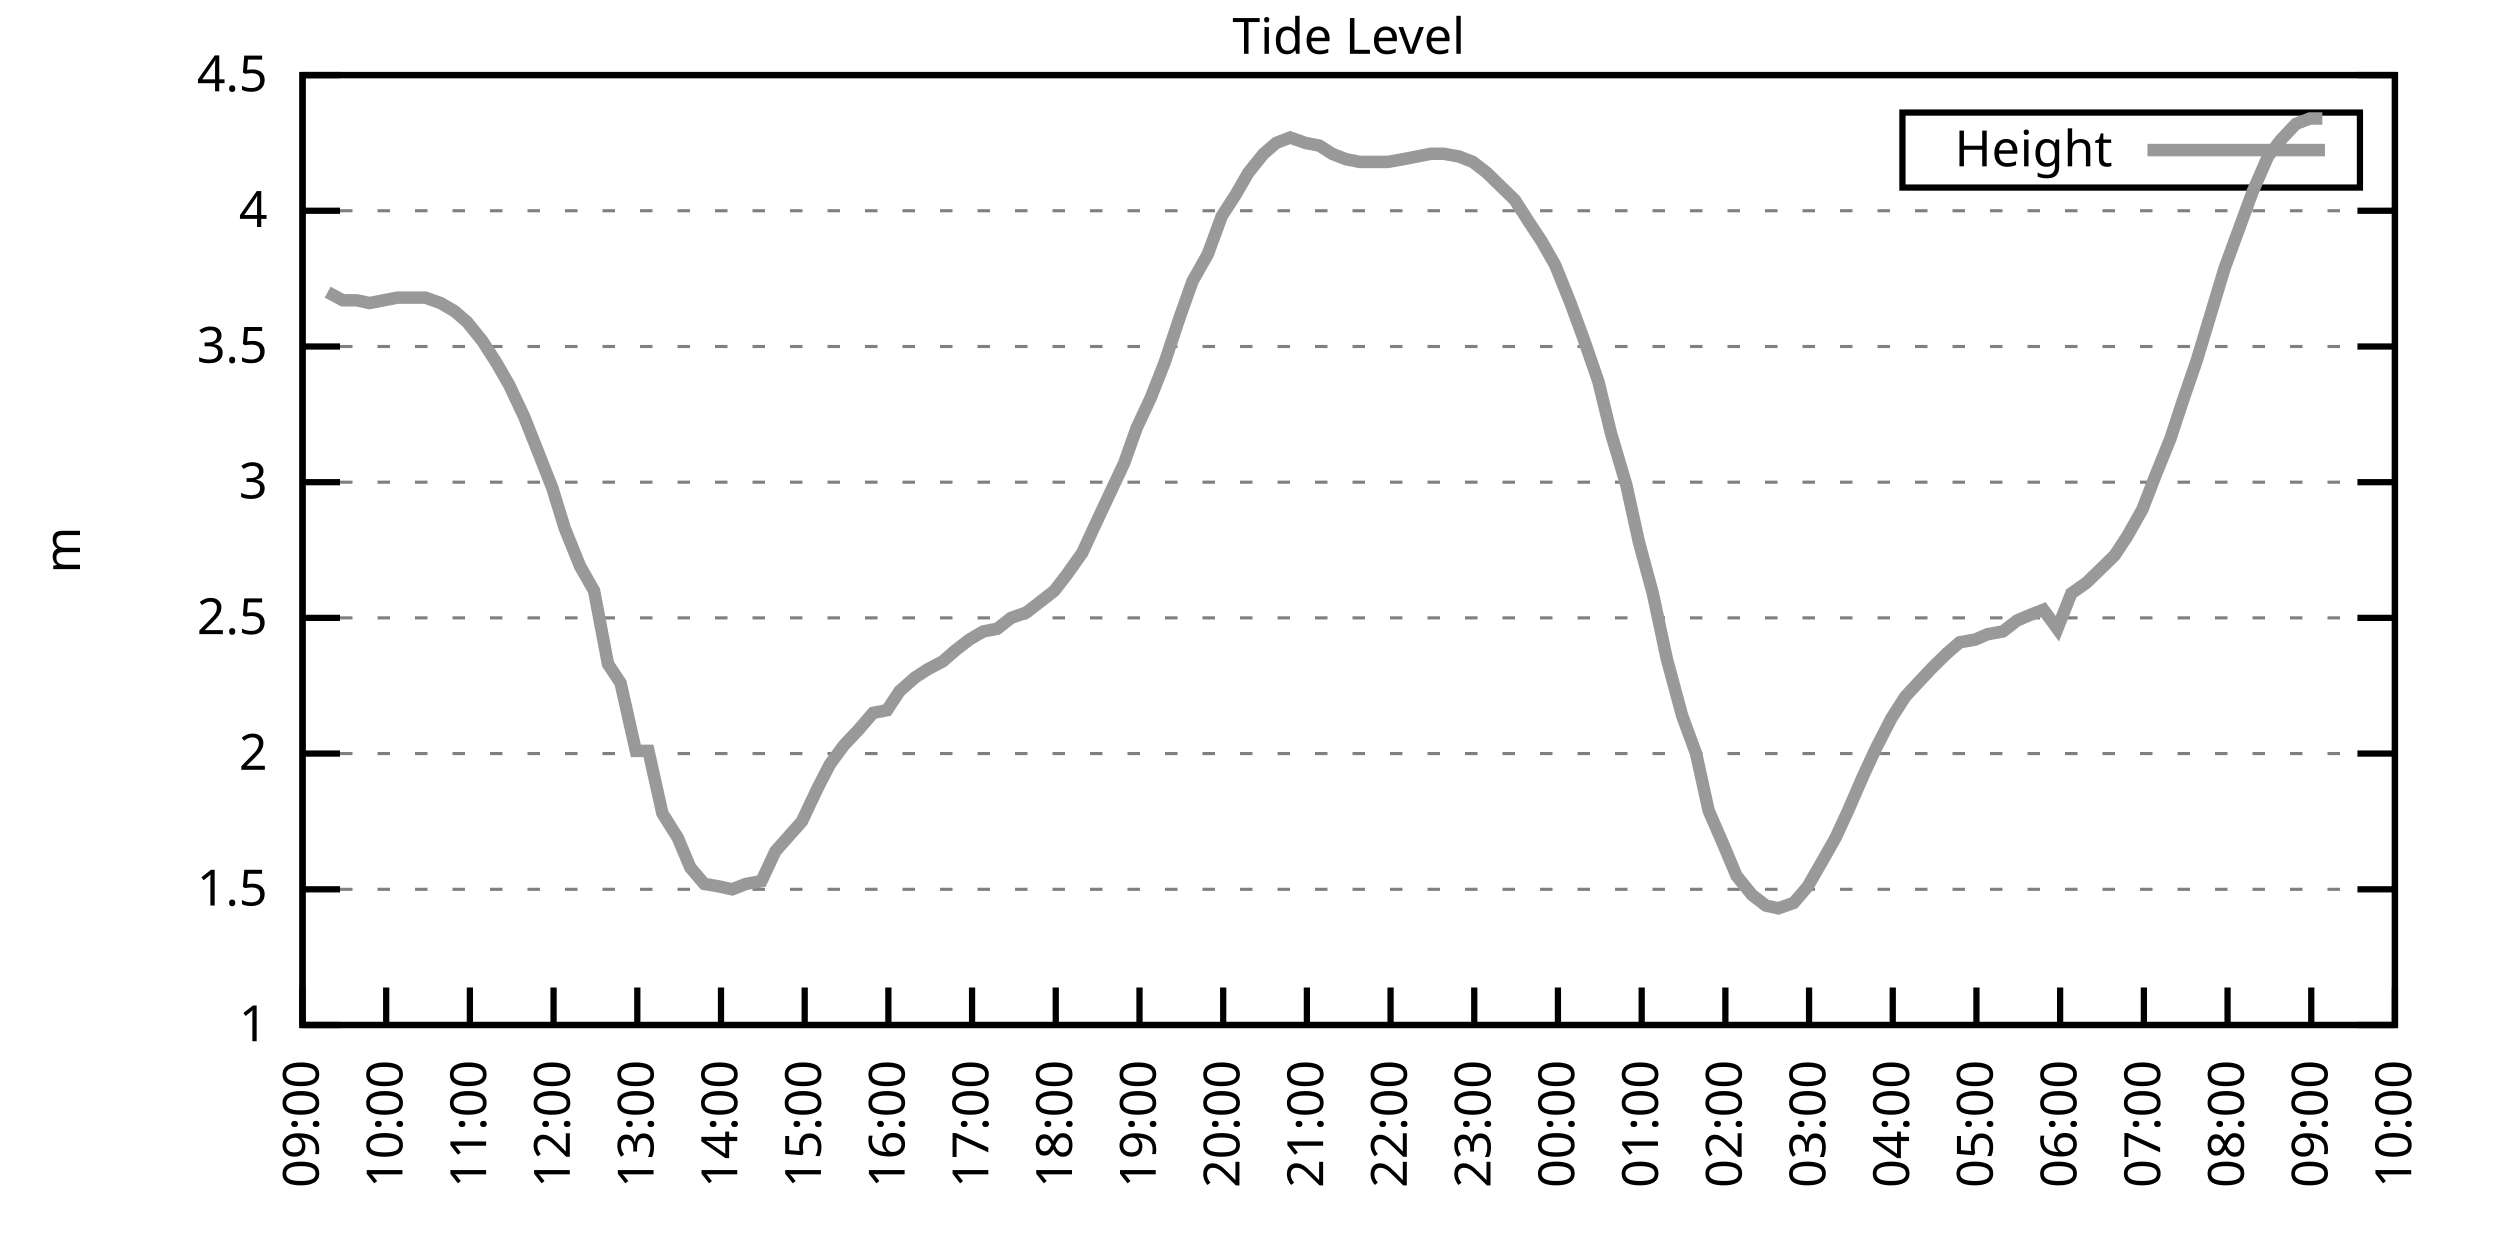
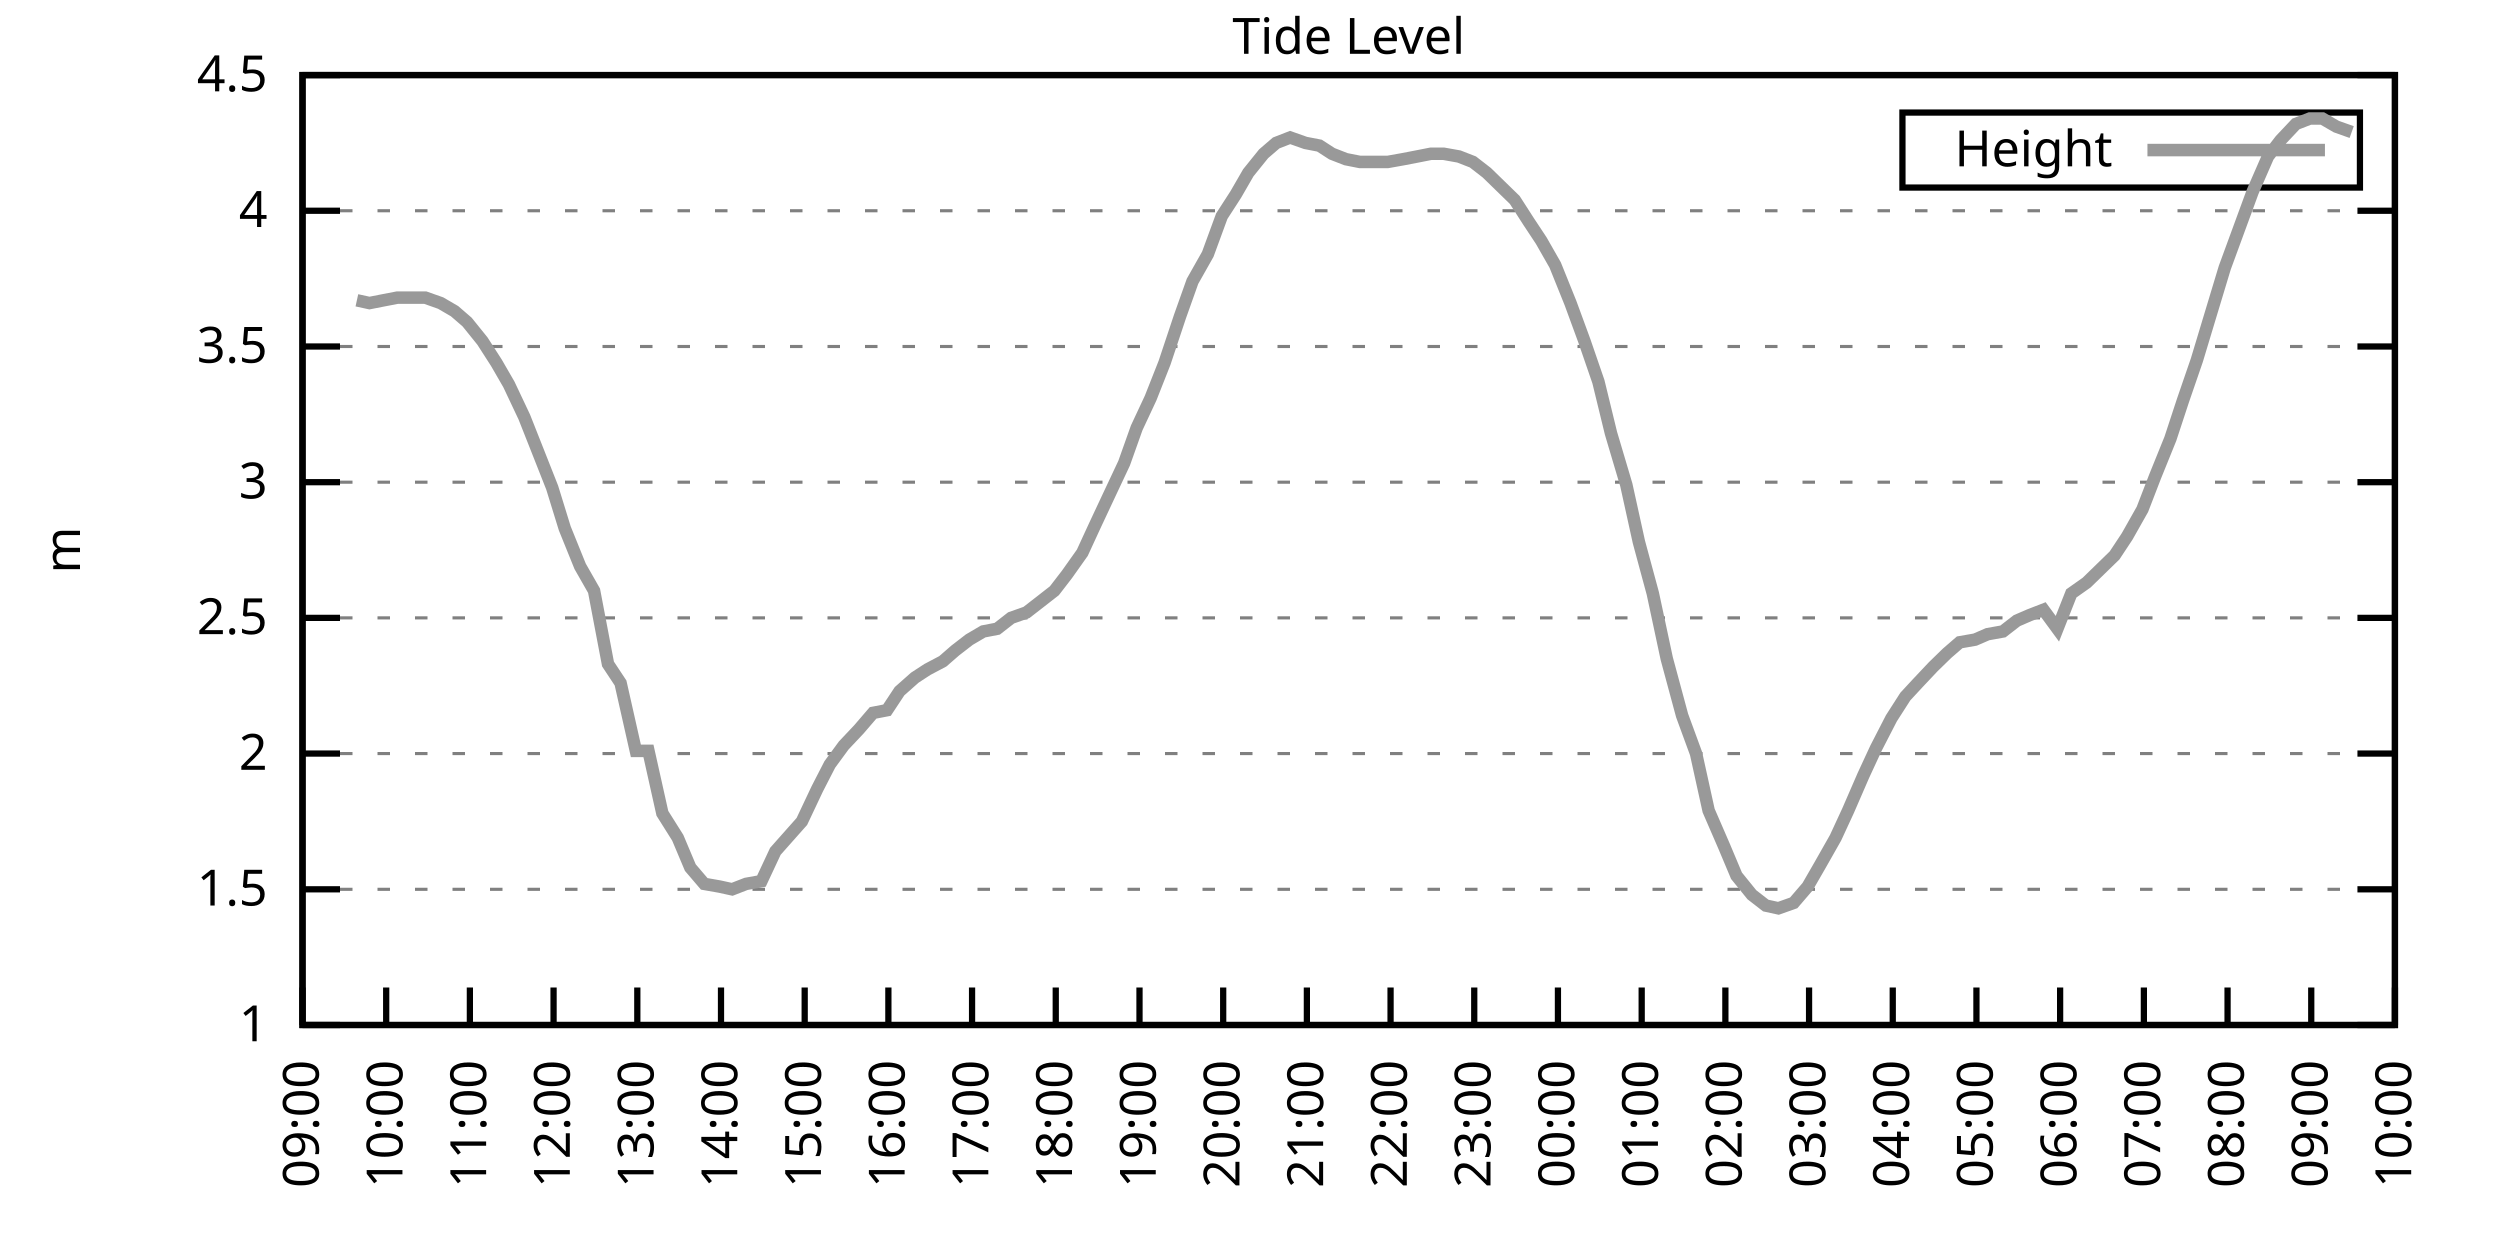
<svg xmlns="http://www.w3.org/2000/svg" xmlns:xlink="http://www.w3.org/1999/xlink" width="400" height="200" viewBox="0 0 400 200">
  <g id="gnuplot_canvas">
    <rect x="0" y="0" width="400" height="200" fill="none" />
    <defs>
      <circle id="gpDot" r="0.5" stroke-width="0.5" stroke="currentColor" />
      <path id="gpPt0" stroke-width="0.333" stroke="currentColor" d="M-1,0 h2 M0,-1 v2" />
      <path id="gpPt1" stroke-width="0.333" stroke="currentColor" d="M-1,-1 L1,1 M1,-1 L-1,1" />
      <path id="gpPt2" stroke-width="0.333" stroke="currentColor" d="M-1,0 L1,0 M0,-1 L0,1 M-1,-1 L1,1 M-1,1 L1,-1" />
      <rect id="gpPt3" stroke-width="0.333" stroke="currentColor" x="-1" y="-1" width="2" height="2" />
      <rect id="gpPt4" stroke-width="0.333" stroke="currentColor" fill="currentColor" x="-1" y="-1" width="2" height="2" />
      <circle id="gpPt5" stroke-width="0.333" stroke="currentColor" cx="0" cy="0" r="1" />
      <use xlink:href="#gpPt5" id="gpPt6" fill="currentColor" stroke="none" />
      <path id="gpPt7" stroke-width="0.333" stroke="currentColor" d="M0,-1.33 L-1.33,0.67 L1.33,0.67 z" />
      <use xlink:href="#gpPt7" id="gpPt8" fill="currentColor" stroke="none" />
      <use xlink:href="#gpPt7" id="gpPt9" stroke="currentColor" transform="rotate(180)" />
      <use xlink:href="#gpPt9" id="gpPt10" fill="currentColor" stroke="none" />
      <use xlink:href="#gpPt3" id="gpPt11" stroke="currentColor" transform="rotate(45)" />
      <use xlink:href="#gpPt11" id="gpPt12" fill="currentColor" stroke="none" />
      <path id="gpPt13" stroke-width="0.333" stroke="currentColor" d="M0,1.330 L1.265,0.411 L0.782,-1.067 L-0.782,-1.076 L-1.265,0.411 z" />
      <use xlink:href="#gpPt13" id="gpPt14" fill="currentColor" stroke="none" />
      <filter id="textbox" filterUnits="objectBoundingBox" x="0" y="0" height="1" width="1">
        <feFlood flood-color="white" flood-opacity="1" result="bgnd" />
        <feComposite in="SourceGraphic" in2="bgnd" operator="atop" />
      </filter>
      <filter id="greybox" filterUnits="objectBoundingBox" x="0" y="0" height="1" width="1">
        <feFlood flood-color="lightgrey" flood-opacity="1" result="grey" />
        <feComposite in="SourceGraphic" in2="grey" operator="atop" />
      </filter>
    </defs>
    <g fill="none" color="white" stroke="currentColor" stroke-width="1.00" stroke-linecap="butt" stroke-linejoin="miter">
</g>
    <g fill="none" color="black" stroke="currentColor" stroke-width="1.00" stroke-linecap="butt" stroke-linejoin="miter">
      <g stroke="none" shape-rendering="crispEdges">
        <polygon fill="rgb(255, 255, 255)" points="48.40,164.00 383.18,164.00 383.18,12.02 48.40,12.02 " />
      </g>
    </g>
    <g fill="none" color="black" stroke="currentColor" stroke-width="1.00" stroke-linecap="butt" stroke-linejoin="miter">
</g>
    <g fill="none" color="black" stroke="black" stroke-width="0.50" stroke-linecap="butt" stroke-linejoin="miter">
</g>
    <g fill="none" color="gray" stroke="currentColor" stroke-width="0.50" stroke-linecap="butt" stroke-linejoin="miter">
      <path stroke="gray" stroke-dasharray="2,4" class="gridline" d="M48.40,164.00 L383.19,164.00  " />
    </g>
    <g fill="none" color="gray" stroke="gray" stroke-width="1.00" stroke-linecap="butt" stroke-linejoin="miter">
</g>
    <g fill="none" color="black" stroke="currentColor" stroke-width="1.00" stroke-linecap="butt" stroke-linejoin="miter">
      <path stroke="black" d="M48.40,164.00 L54.40,164.00 M383.19,164.00 L377.19,164.00  " />
      <g transform="translate(42.80,166.60)" stroke="none" fill="black" font-family="Sans" font-size="8.00" text-anchor="end">
        <text>
          <tspan font-family="Sans"> 1</tspan>
        </text>
      </g>
    </g>
    <g fill="none" color="black" stroke="currentColor" stroke-width="1.00" stroke-linecap="butt" stroke-linejoin="miter">
</g>
    <g fill="none" color="black" stroke="black" stroke-width="0.50" stroke-linecap="butt" stroke-linejoin="miter">
</g>
    <g fill="none" color="gray" stroke="currentColor" stroke-width="0.50" stroke-linecap="butt" stroke-linejoin="miter">
      <path stroke="gray" stroke-dasharray="2,4" class="gridline" d="M48.40,142.29 L383.19,142.29  " />
    </g>
    <g fill="none" color="gray" stroke="gray" stroke-width="1.00" stroke-linecap="butt" stroke-linejoin="miter">
</g>
    <g fill="none" color="black" stroke="currentColor" stroke-width="1.00" stroke-linecap="butt" stroke-linejoin="miter">
      <path stroke="black" d="M48.40,142.29 L54.40,142.29 M383.19,142.29 L377.19,142.29  " />
      <g transform="translate(42.80,144.89)" stroke="none" fill="black" font-family="Sans" font-size="8.00" text-anchor="end">
        <text>
          <tspan font-family="Sans"> 1.5</tspan>
        </text>
      </g>
    </g>
    <g fill="none" color="black" stroke="currentColor" stroke-width="1.00" stroke-linecap="butt" stroke-linejoin="miter">
</g>
    <g fill="none" color="black" stroke="black" stroke-width="0.50" stroke-linecap="butt" stroke-linejoin="miter">
</g>
    <g fill="none" color="gray" stroke="currentColor" stroke-width="0.50" stroke-linecap="butt" stroke-linejoin="miter">
      <path stroke="gray" stroke-dasharray="2,4" class="gridline" d="M48.40,120.57 L383.19,120.57  " />
    </g>
    <g fill="none" color="gray" stroke="gray" stroke-width="1.00" stroke-linecap="butt" stroke-linejoin="miter">
</g>
    <g fill="none" color="black" stroke="currentColor" stroke-width="1.00" stroke-linecap="butt" stroke-linejoin="miter">
      <path stroke="black" d="M48.40,120.57 L54.40,120.57 M383.19,120.57 L377.19,120.57  " />
      <g transform="translate(42.80,123.17)" stroke="none" fill="black" font-family="Sans" font-size="8.00" text-anchor="end">
        <text>
          <tspan font-family="Sans"> 2</tspan>
        </text>
      </g>
    </g>
    <g fill="none" color="black" stroke="currentColor" stroke-width="1.00" stroke-linecap="butt" stroke-linejoin="miter">
</g>
    <g fill="none" color="black" stroke="black" stroke-width="0.50" stroke-linecap="butt" stroke-linejoin="miter">
</g>
    <g fill="none" color="gray" stroke="currentColor" stroke-width="0.50" stroke-linecap="butt" stroke-linejoin="miter">
      <path stroke="gray" stroke-dasharray="2,4" class="gridline" d="M48.40,98.86 L383.19,98.86  " />
    </g>
    <g fill="none" color="gray" stroke="gray" stroke-width="1.00" stroke-linecap="butt" stroke-linejoin="miter">
</g>
    <g fill="none" color="black" stroke="currentColor" stroke-width="1.00" stroke-linecap="butt" stroke-linejoin="miter">
      <path stroke="black" d="M48.40,98.86 L54.40,98.86 M383.19,98.86 L377.19,98.86  " />
      <g transform="translate(42.80,101.46)" stroke="none" fill="black" font-family="Sans" font-size="8.00" text-anchor="end">
        <text>
          <tspan font-family="Sans"> 2.5</tspan>
        </text>
      </g>
    </g>
    <g fill="none" color="black" stroke="currentColor" stroke-width="1.00" stroke-linecap="butt" stroke-linejoin="miter">
</g>
    <g fill="none" color="black" stroke="black" stroke-width="0.50" stroke-linecap="butt" stroke-linejoin="miter">
</g>
    <g fill="none" color="gray" stroke="currentColor" stroke-width="0.50" stroke-linecap="butt" stroke-linejoin="miter">
      <path stroke="gray" stroke-dasharray="2,4" class="gridline" d="M48.40,77.15 L383.19,77.15  " />
    </g>
    <g fill="none" color="gray" stroke="gray" stroke-width="1.00" stroke-linecap="butt" stroke-linejoin="miter">
</g>
    <g fill="none" color="black" stroke="currentColor" stroke-width="1.00" stroke-linecap="butt" stroke-linejoin="miter">
      <path stroke="black" d="M48.40,77.15 L54.40,77.15 M383.19,77.15 L377.19,77.15  " />
      <g transform="translate(42.80,79.75)" stroke="none" fill="black" font-family="Sans" font-size="8.00" text-anchor="end">
        <text>
          <tspan font-family="Sans"> 3</tspan>
        </text>
      </g>
    </g>
    <g fill="none" color="black" stroke="currentColor" stroke-width="1.00" stroke-linecap="butt" stroke-linejoin="miter">
</g>
    <g fill="none" color="black" stroke="black" stroke-width="0.50" stroke-linecap="butt" stroke-linejoin="miter">
</g>
    <g fill="none" color="gray" stroke="currentColor" stroke-width="0.50" stroke-linecap="butt" stroke-linejoin="miter">
      <path stroke="gray" stroke-dasharray="2,4" class="gridline" d="M48.40,55.44 L383.19,55.44  " />
    </g>
    <g fill="none" color="gray" stroke="gray" stroke-width="1.00" stroke-linecap="butt" stroke-linejoin="miter">
</g>
    <g fill="none" color="black" stroke="currentColor" stroke-width="1.00" stroke-linecap="butt" stroke-linejoin="miter">
      <path stroke="black" d="M48.40,55.44 L54.40,55.44 M383.19,55.44 L377.19,55.44  " />
      <g transform="translate(42.80,58.04)" stroke="none" fill="black" font-family="Sans" font-size="8.00" text-anchor="end">
        <text>
          <tspan font-family="Sans"> 3.5</tspan>
        </text>
      </g>
    </g>
    <g fill="none" color="black" stroke="currentColor" stroke-width="1.00" stroke-linecap="butt" stroke-linejoin="miter">
</g>
    <g fill="none" color="black" stroke="black" stroke-width="0.50" stroke-linecap="butt" stroke-linejoin="miter">
</g>
    <g fill="none" color="gray" stroke="currentColor" stroke-width="0.50" stroke-linecap="butt" stroke-linejoin="miter">
      <path stroke="gray" stroke-dasharray="2,4" class="gridline" d="M48.40,33.72 L383.19,33.72  " />
    </g>
    <g fill="none" color="gray" stroke="gray" stroke-width="1.00" stroke-linecap="butt" stroke-linejoin="miter">
</g>
    <g fill="none" color="black" stroke="currentColor" stroke-width="1.00" stroke-linecap="butt" stroke-linejoin="miter">
      <path stroke="black" d="M48.40,33.72 L54.40,33.72 M383.19,33.72 L377.19,33.72  " />
      <g transform="translate(42.80,36.32)" stroke="none" fill="black" font-family="Sans" font-size="8.00" text-anchor="end">
        <text>
          <tspan font-family="Sans"> 4</tspan>
        </text>
      </g>
    </g>
    <g fill="none" color="black" stroke="currentColor" stroke-width="1.00" stroke-linecap="butt" stroke-linejoin="miter">
</g>
    <g fill="none" color="black" stroke="black" stroke-width="0.50" stroke-linecap="butt" stroke-linejoin="miter">
</g>
    <g fill="none" color="gray" stroke="currentColor" stroke-width="0.50" stroke-linecap="butt" stroke-linejoin="miter">
      <path stroke="gray" stroke-dasharray="2,4" class="gridline" d="M48.40,12.01 L383.19,12.01  " />
    </g>
    <g fill="none" color="gray" stroke="gray" stroke-width="1.00" stroke-linecap="butt" stroke-linejoin="miter">
</g>
    <g fill="none" color="black" stroke="currentColor" stroke-width="1.00" stroke-linecap="butt" stroke-linejoin="miter">
      <path stroke="black" d="M48.40,12.01 L54.40,12.01 M383.19,12.01 L377.19,12.01  " />
      <g transform="translate(42.80,14.61)" stroke="none" fill="black" font-family="Sans" font-size="8.00" text-anchor="end">
        <text>
          <tspan font-family="Sans"> 4.5</tspan>
        </text>
      </g>
    </g>
    <g fill="none" color="black" stroke="currentColor" stroke-width="1.00" stroke-linecap="butt" stroke-linejoin="miter">
      <path stroke="black" d="M48.40,164.00 L48.40,158.00  " />
      <g transform="translate(51.00,169.60) rotate(270.00)" stroke="none" fill="black" font-family="Sans" font-size="8.00" text-anchor="end">
        <text>
          <tspan font-family="Sans">09:00</tspan>
        </text>
      </g>
    </g>
    <g fill="none" color="black" stroke="currentColor" stroke-width="1.00" stroke-linecap="butt" stroke-linejoin="miter">
      <path stroke="black" d="M61.79,164.00 L61.79,158.00  " />
      <g transform="translate(64.39,169.60) rotate(270.00)" stroke="none" fill="black" font-family="Sans" font-size="8.00" text-anchor="end">
        <text>
          <tspan font-family="Sans">10:00</tspan>
        </text>
      </g>
    </g>
    <g fill="none" color="black" stroke="currentColor" stroke-width="1.00" stroke-linecap="butt" stroke-linejoin="miter">
      <path stroke="black" d="M75.18,164.00 L75.18,158.00  " />
      <g transform="translate(77.78,169.60) rotate(270.00)" stroke="none" fill="black" font-family="Sans" font-size="8.00" text-anchor="end">
        <text>
          <tspan font-family="Sans">11:00</tspan>
        </text>
      </g>
    </g>
    <g fill="none" color="black" stroke="currentColor" stroke-width="1.00" stroke-linecap="butt" stroke-linejoin="miter">
      <path stroke="black" d="M88.57,164.00 L88.57,158.00  " />
      <g transform="translate(91.17,169.60) rotate(270.00)" stroke="none" fill="black" font-family="Sans" font-size="8.00" text-anchor="end">
        <text>
          <tspan font-family="Sans">12:00</tspan>
        </text>
      </g>
    </g>
    <g fill="none" color="black" stroke="currentColor" stroke-width="1.00" stroke-linecap="butt" stroke-linejoin="miter">
      <path stroke="black" d="M101.97,164.00 L101.97,158.00  " />
      <g transform="translate(104.57,169.60) rotate(270.00)" stroke="none" fill="black" font-family="Sans" font-size="8.00" text-anchor="end">
        <text>
          <tspan font-family="Sans">13:00</tspan>
        </text>
      </g>
    </g>
    <g fill="none" color="black" stroke="currentColor" stroke-width="1.00" stroke-linecap="butt" stroke-linejoin="miter">
      <path stroke="black" d="M115.36,164.00 L115.36,158.00  " />
      <g transform="translate(117.96,169.60) rotate(270.00)" stroke="none" fill="black" font-family="Sans" font-size="8.00" text-anchor="end">
        <text>
          <tspan font-family="Sans">14:00</tspan>
        </text>
      </g>
    </g>
    <g fill="none" color="black" stroke="currentColor" stroke-width="1.00" stroke-linecap="butt" stroke-linejoin="miter">
      <path stroke="black" d="M128.75,164.00 L128.75,158.00  " />
      <g transform="translate(131.35,169.60) rotate(270.00)" stroke="none" fill="black" font-family="Sans" font-size="8.00" text-anchor="end">
        <text>
          <tspan font-family="Sans">15:00</tspan>
        </text>
      </g>
    </g>
    <g fill="none" color="black" stroke="currentColor" stroke-width="1.00" stroke-linecap="butt" stroke-linejoin="miter">
      <path stroke="black" d="M142.14,164.00 L142.14,158.00  " />
      <g transform="translate(144.74,169.60) rotate(270.00)" stroke="none" fill="black" font-family="Sans" font-size="8.00" text-anchor="end">
        <text>
          <tspan font-family="Sans">16:00</tspan>
        </text>
      </g>
    </g>
    <g fill="none" color="black" stroke="currentColor" stroke-width="1.00" stroke-linecap="butt" stroke-linejoin="miter">
      <path stroke="black" d="M155.53,164.00 L155.53,158.00  " />
      <g transform="translate(158.13,169.60) rotate(270.00)" stroke="none" fill="black" font-family="Sans" font-size="8.00" text-anchor="end">
        <text>
          <tspan font-family="Sans">17:00</tspan>
        </text>
      </g>
    </g>
    <g fill="none" color="black" stroke="currentColor" stroke-width="1.00" stroke-linecap="butt" stroke-linejoin="miter">
      <path stroke="black" d="M168.92,164.00 L168.92,158.00  " />
      <g transform="translate(171.52,169.60) rotate(270.00)" stroke="none" fill="black" font-family="Sans" font-size="8.00" text-anchor="end">
        <text>
          <tspan font-family="Sans">18:00</tspan>
        </text>
      </g>
    </g>
    <g fill="none" color="black" stroke="currentColor" stroke-width="1.00" stroke-linecap="butt" stroke-linejoin="miter">
      <path stroke="black" d="M182.32,164.00 L182.32,158.00  " />
      <g transform="translate(184.92,169.60) rotate(270.00)" stroke="none" fill="black" font-family="Sans" font-size="8.00" text-anchor="end">
        <text>
          <tspan font-family="Sans">19:00</tspan>
        </text>
      </g>
    </g>
    <g fill="none" color="black" stroke="currentColor" stroke-width="1.00" stroke-linecap="butt" stroke-linejoin="miter">
      <path stroke="black" d="M195.71,164.00 L195.71,158.00  " />
      <g transform="translate(198.31,169.60) rotate(270.00)" stroke="none" fill="black" font-family="Sans" font-size="8.00" text-anchor="end">
        <text>
          <tspan font-family="Sans">20:00</tspan>
        </text>
      </g>
    </g>
    <g fill="none" color="black" stroke="currentColor" stroke-width="1.00" stroke-linecap="butt" stroke-linejoin="miter">
      <path stroke="black" d="M209.10,164.00 L209.10,158.00  " />
      <g transform="translate(211.70,169.60) rotate(270.00)" stroke="none" fill="black" font-family="Sans" font-size="8.00" text-anchor="end">
        <text>
          <tspan font-family="Sans">21:00</tspan>
        </text>
      </g>
    </g>
    <g fill="none" color="black" stroke="currentColor" stroke-width="1.00" stroke-linecap="butt" stroke-linejoin="miter">
      <path stroke="black" d="M222.49,164.00 L222.49,158.00  " />
      <g transform="translate(225.09,169.60) rotate(270.00)" stroke="none" fill="black" font-family="Sans" font-size="8.00" text-anchor="end">
        <text>
          <tspan font-family="Sans">22:00</tspan>
        </text>
      </g>
    </g>
    <g fill="none" color="black" stroke="currentColor" stroke-width="1.00" stroke-linecap="butt" stroke-linejoin="miter">
      <path stroke="black" d="M235.88,164.00 L235.88,158.00  " />
      <g transform="translate(238.48,169.60) rotate(270.00)" stroke="none" fill="black" font-family="Sans" font-size="8.00" text-anchor="end">
        <text>
          <tspan font-family="Sans">23:00</tspan>
        </text>
      </g>
    </g>
    <g fill="none" color="black" stroke="currentColor" stroke-width="1.00" stroke-linecap="butt" stroke-linejoin="miter">
      <path stroke="black" d="M249.27,164.00 L249.27,158.00  " />
      <g transform="translate(251.87,169.60) rotate(270.00)" stroke="none" fill="black" font-family="Sans" font-size="8.00" text-anchor="end">
        <text>
          <tspan font-family="Sans">00:00</tspan>
        </text>
      </g>
    </g>
    <g fill="none" color="black" stroke="currentColor" stroke-width="1.00" stroke-linecap="butt" stroke-linejoin="miter">
      <path stroke="black" d="M262.67,164.00 L262.67,158.00  " />
      <g transform="translate(265.27,169.60) rotate(270.00)" stroke="none" fill="black" font-family="Sans" font-size="8.00" text-anchor="end">
        <text>
          <tspan font-family="Sans">01:00</tspan>
        </text>
      </g>
    </g>
    <g fill="none" color="black" stroke="currentColor" stroke-width="1.00" stroke-linecap="butt" stroke-linejoin="miter">
      <path stroke="black" d="M276.06,164.00 L276.06,158.00  " />
      <g transform="translate(278.66,169.60) rotate(270.00)" stroke="none" fill="black" font-family="Sans" font-size="8.00" text-anchor="end">
        <text>
          <tspan font-family="Sans">02:00</tspan>
        </text>
      </g>
    </g>
    <g fill="none" color="black" stroke="currentColor" stroke-width="1.00" stroke-linecap="butt" stroke-linejoin="miter">
      <path stroke="black" d="M289.45,164.00 L289.45,158.00  " />
      <g transform="translate(292.05,169.60) rotate(270.00)" stroke="none" fill="black" font-family="Sans" font-size="8.00" text-anchor="end">
        <text>
          <tspan font-family="Sans">03:00</tspan>
        </text>
      </g>
    </g>
    <g fill="none" color="black" stroke="currentColor" stroke-width="1.00" stroke-linecap="butt" stroke-linejoin="miter">
      <path stroke="black" d="M302.84,164.00 L302.84,158.00  " />
      <g transform="translate(305.44,169.60) rotate(270.00)" stroke="none" fill="black" font-family="Sans" font-size="8.00" text-anchor="end">
        <text>
          <tspan font-family="Sans">04:00</tspan>
        </text>
      </g>
    </g>
    <g fill="none" color="black" stroke="currentColor" stroke-width="1.00" stroke-linecap="butt" stroke-linejoin="miter">
      <path stroke="black" d="M316.23,164.00 L316.23,158.00  " />
      <g transform="translate(318.83,169.60) rotate(270.00)" stroke="none" fill="black" font-family="Sans" font-size="8.00" text-anchor="end">
        <text>
          <tspan font-family="Sans">05:00</tspan>
        </text>
      </g>
    </g>
    <g fill="none" color="black" stroke="currentColor" stroke-width="1.00" stroke-linecap="butt" stroke-linejoin="miter">
      <path stroke="black" d="M329.62,164.00 L329.62,158.00  " />
      <g transform="translate(332.22,169.60) rotate(270.00)" stroke="none" fill="black" font-family="Sans" font-size="8.00" text-anchor="end">
        <text>
          <tspan font-family="Sans">06:00</tspan>
        </text>
      </g>
    </g>
    <g fill="none" color="black" stroke="currentColor" stroke-width="1.00" stroke-linecap="butt" stroke-linejoin="miter">
      <path stroke="black" d="M343.02,164.00 L343.02,158.00  " />
      <g transform="translate(345.62,169.60) rotate(270.00)" stroke="none" fill="black" font-family="Sans" font-size="8.00" text-anchor="end">
        <text>
          <tspan font-family="Sans">07:00</tspan>
        </text>
      </g>
    </g>
    <g fill="none" color="black" stroke="currentColor" stroke-width="1.00" stroke-linecap="butt" stroke-linejoin="miter">
      <path stroke="black" d="M356.41,164.00 L356.41,158.00  " />
      <g transform="translate(359.01,169.60) rotate(270.00)" stroke="none" fill="black" font-family="Sans" font-size="8.00" text-anchor="end">
        <text>
          <tspan font-family="Sans">08:00</tspan>
        </text>
      </g>
    </g>
    <g fill="none" color="black" stroke="currentColor" stroke-width="1.00" stroke-linecap="butt" stroke-linejoin="miter">
      <path stroke="black" d="M369.80,164.00 L369.80,158.00  " />
      <g transform="translate(372.40,169.60) rotate(270.00)" stroke="none" fill="black" font-family="Sans" font-size="8.00" text-anchor="end">
        <text>
          <tspan font-family="Sans">09:00</tspan>
        </text>
      </g>
    </g>
    <g fill="none" color="black" stroke="currentColor" stroke-width="1.00" stroke-linecap="butt" stroke-linejoin="miter">
      <path stroke="black" d="M383.19,164.00 L383.19,158.00  " />
      <g transform="translate(385.79,169.60) rotate(270.00)" stroke="none" fill="black" font-family="Sans" font-size="8.00" text-anchor="end">
        <text>
          <tspan font-family="Sans">10:00</tspan>
        </text>
      </g>
    </g>
    <g fill="none" color="black" stroke="currentColor" stroke-width="1.00" stroke-linecap="butt" stroke-linejoin="miter">
</g>
    <g fill="none" color="black" stroke="currentColor" stroke-width="1.00" stroke-linecap="butt" stroke-linejoin="miter">
      <path stroke="black" d="M48.40,12.01 L48.40,164.00 L383.19,164.00 L383.19,12.01 L48.40,12.01 Z  " />
    </g>
    <g fill="none" color="black" stroke="currentColor" stroke-width="1.00" stroke-linecap="butt" stroke-linejoin="miter">
</g>
    <g fill="none" color="black" stroke="currentColor" stroke-width="1.00" stroke-linecap="butt" stroke-linejoin="miter">
      <path stroke="black" d="M304.39,30.01 L304.39,18.01 L377.59,18.01 L377.59,30.01 L304.39,30.01 Z  " />
    </g>
    <g id="Tide_level_plot_1">
      <g fill="none" color="white" stroke="black" stroke-width="2.00" stroke-linecap="butt" stroke-linejoin="miter">
</g>
      <g fill="none" color="black" stroke="currentColor" stroke-width="2.00" stroke-linecap="butt" stroke-linejoin="miter">
        <g transform="translate(337.99,26.61)" stroke="none" fill="black" font-family="Sans" font-size="8.00" text-anchor="end">
          <text>
            <tspan font-family="Sans">Height</tspan>
          </text>
        </g>
      </g>
      <g fill="none" color="black" stroke="currentColor" stroke-width="2.00" stroke-linecap="butt" stroke-linejoin="miter">
-         <path stroke="rgb(153, 153, 153)" d="M343.59,24.01 L371.99,24.01 M52.42,46.75 L54.87,48.05 L57.10,48.05 L59.11,48.49 L61.35,48.05 L63.58,47.62   L65.81,47.62 L68.04,47.62 L70.50,48.49 L72.73,49.79 L74.74,51.53 L77.19,54.57 L79.42,58.04 L81.43,61.52   L83.89,66.73 L86.12,72.37 L88.35,78.02 L90.36,84.53 L92.82,90.61 L95.05,94.52 L97.28,106.24 L99.29,109.28   L101.74,120.14 L103.75,120.14 L105.98,130.13 L108.44,134.04 L110.45,138.81 L112.68,141.42 L115.13,141.85 L117.14,142.29   L119.38,141.42 L121.83,140.98 L124.06,136.21 L128.30,131.43 L130.76,126.22 L132.77,122.31 L135.00,119.27 L137.45,116.67   L139.69,114.06 L141.92,113.63 L143.93,110.59 L146.38,108.42 L148.39,107.11 L150.85,105.81 L152.85,104.07 L155.09,102.34   L157.32,101.03 L159.55,100.60 L161.78,98.86 L164.24,97.99 L166.47,96.26 L168.70,94.52 L170.71,91.91 L173.17,88.44   L175.17,84.10 L177.41,79.32 L179.86,74.11 L181.87,68.46 L184.10,63.69 L186.33,58.04 L188.79,50.66 L190.80,45.01   L193.25,40.67 L195.48,34.59 L197.72,31.12 L199.73,27.64 L202.18,24.60 L204.19,22.87 L206.42,22.00 L208.88,22.87   L211.11,23.30 L213.12,24.60 L215.35,25.47 L217.58,25.91 L220.04,25.91 L222.04,25.91 L224.50,25.47 L226.73,25.04   L228.96,24.60 L230.97,24.60 L233.43,25.04 L235.66,25.91 L237.89,27.64 L240.12,29.81 L242.36,31.99 L244.59,35.46   L246.60,38.50 L248.83,42.41 L251.28,48.49 L253.51,54.57 L255.75,61.08 L257.76,69.33 L260.21,77.58 L262.22,86.70   L264.45,94.95 L266.68,105.38 L269.14,114.49 L271.37,120.57 L273.38,129.69 L275.83,135.34 L277.84,140.12 L280.30,143.16   L282.53,144.89 L284.54,145.33 L286.99,144.46 L289.23,141.85 L291.23,138.38 L293.69,134.04 L295.70,129.69 L298.15,124.05   L300.16,119.71 L302.62,114.93 L304.85,111.45 L306.86,109.28 L309.31,106.68 L311.54,104.51 L313.55,102.77 L316.01,102.34   L318.02,101.47 L320.47,101.03 L322.70,99.30 L324.71,98.43 L326.95,97.56 L329.18,100.60 L331.41,94.95 L333.86,93.22   L336.10,91.04 L338.33,88.87 L340.34,85.83 L342.79,81.49 L344.80,76.28 L347.26,70.20 L349.26,64.12 L351.50,57.61   L353.73,50.22 L355.96,42.84 L358.19,36.76 L360.42,30.68 L362.88,25.04 L364.89,22.43 L367.34,19.83 L369.58,18.96   L371.58,18.96  " />
+         <path stroke="rgb(153, 153, 153)" d="M343.59,24.01 L371.99,24.01 M57.10,48.05 L59.11,48.49 L61.35,48.05 L63.58,47.62 L65.81,47.62 L68.04,47.62   L70.50,48.49 L72.73,49.79 L74.74,51.53 L77.19,54.57 L79.42,58.04 L81.43,61.52 L83.89,66.73 L86.12,72.37   L88.35,78.02 L90.36,84.53 L92.82,90.61 L95.05,94.52 L97.28,106.24 L99.29,109.28 L101.74,120.14 L103.75,120.14   L105.98,130.13 L108.44,134.04 L110.45,138.81 L112.68,141.42 L115.13,141.85 L117.14,142.29 L119.38,141.42 L121.83,140.98   L124.06,136.21 L128.30,131.43 L130.76,126.22 L132.77,122.31 L135.00,119.27 L137.45,116.67 L139.69,114.06 L141.92,113.63   L143.93,110.59 L146.38,108.42 L148.39,107.11 L150.85,105.81 L152.85,104.07 L155.09,102.34 L157.32,101.03 L159.55,100.60   L161.78,98.86 L164.24,97.99 L166.47,96.26 L168.70,94.52 L170.71,91.91 L173.17,88.44 L175.17,84.10 L177.41,79.32   L179.86,74.11 L181.87,68.46 L184.10,63.69 L186.33,58.04 L188.79,50.66 L190.80,45.01 L193.25,40.67 L195.48,34.59   L197.72,31.12 L199.73,27.64 L202.18,24.60 L204.19,22.87 L206.42,22.00 L208.88,22.87 L211.11,23.30 L213.12,24.60   L215.35,25.47 L217.58,25.91 L220.04,25.91 L222.04,25.91 L224.50,25.47 L226.73,25.04 L228.96,24.60 L230.97,24.60   L233.43,25.04 L235.66,25.91 L237.89,27.64 L240.12,29.81 L242.36,31.99 L244.59,35.46 L246.60,38.50 L248.83,42.41   L251.28,48.49 L253.51,54.57 L255.75,61.08 L257.76,69.33 L260.21,77.58 L262.22,86.70 L264.45,94.95 L266.68,105.38   L269.14,114.49 L271.37,120.57 L273.38,129.69 L275.83,135.34 L277.84,140.12 L280.30,143.16 L282.53,144.89 L284.54,145.33   L286.99,144.46 L289.23,141.85 L291.23,138.38 L293.69,134.04 L295.70,129.69 L298.15,124.05 L300.16,119.71 L302.62,114.93   L304.85,111.45 L306.86,109.28 L309.31,106.68 L311.54,104.51 L313.55,102.77 L316.01,102.34 L318.02,101.47 L320.47,101.03   L322.70,99.30 L324.71,98.43 L326.95,97.56 L329.18,100.60 L331.41,94.95 L333.86,93.22 L336.10,91.04 L338.33,88.87   L340.34,85.83 L342.79,81.49 L344.80,76.28 L347.26,70.20 L349.26,64.12 L351.50,57.61 L353.73,50.22 L355.96,42.84   L358.19,36.76 L360.42,30.68 L362.88,25.04 L364.89,22.43 L367.34,19.83 L369.58,18.96 L371.58,18.96 L373.82,20.26   L376.27,21.13  " />
      </g>
    </g>
    <g fill="none" color="black" stroke="currentColor" stroke-width="2.00" stroke-linecap="butt" stroke-linejoin="miter">
</g>
    <g fill="none" color="black" stroke="black" stroke-width="1.00" stroke-linecap="butt" stroke-linejoin="miter">
</g>
    <g fill="none" color="black" stroke="currentColor" stroke-width="1.00" stroke-linecap="butt" stroke-linejoin="miter">
      <path stroke="black" d="M48.40,12.01 L48.40,164.00 L383.19,164.00 L383.19,12.01 L48.40,12.01 Z  " />
      <g transform="translate(12.80,88.01) rotate(270.00)" stroke="none" fill="black" font-family="Sans" font-size="8.00" text-anchor="middle">
        <text>
          <tspan font-family="Sans">m</tspan>
        </text>
      </g>
    </g>
    <g fill="none" color="black" stroke="currentColor" stroke-width="1.00" stroke-linecap="butt" stroke-linejoin="miter">
</g>
    <g fill="none" color="black" stroke="currentColor" stroke-width="1.00" stroke-linecap="butt" stroke-linejoin="miter">
      <g transform="translate(215.79,8.61)" stroke="none" fill="black" font-family="Sans" font-size="8.00" text-anchor="middle">
        <text>
          <tspan font-family="Sans">Tide Level</tspan>
        </text>
      </g>
    </g>
    <g fill="none" color="black" stroke="currentColor" stroke-width="1.00" stroke-linecap="butt" stroke-linejoin="miter">
</g>
  </g>
</svg>
